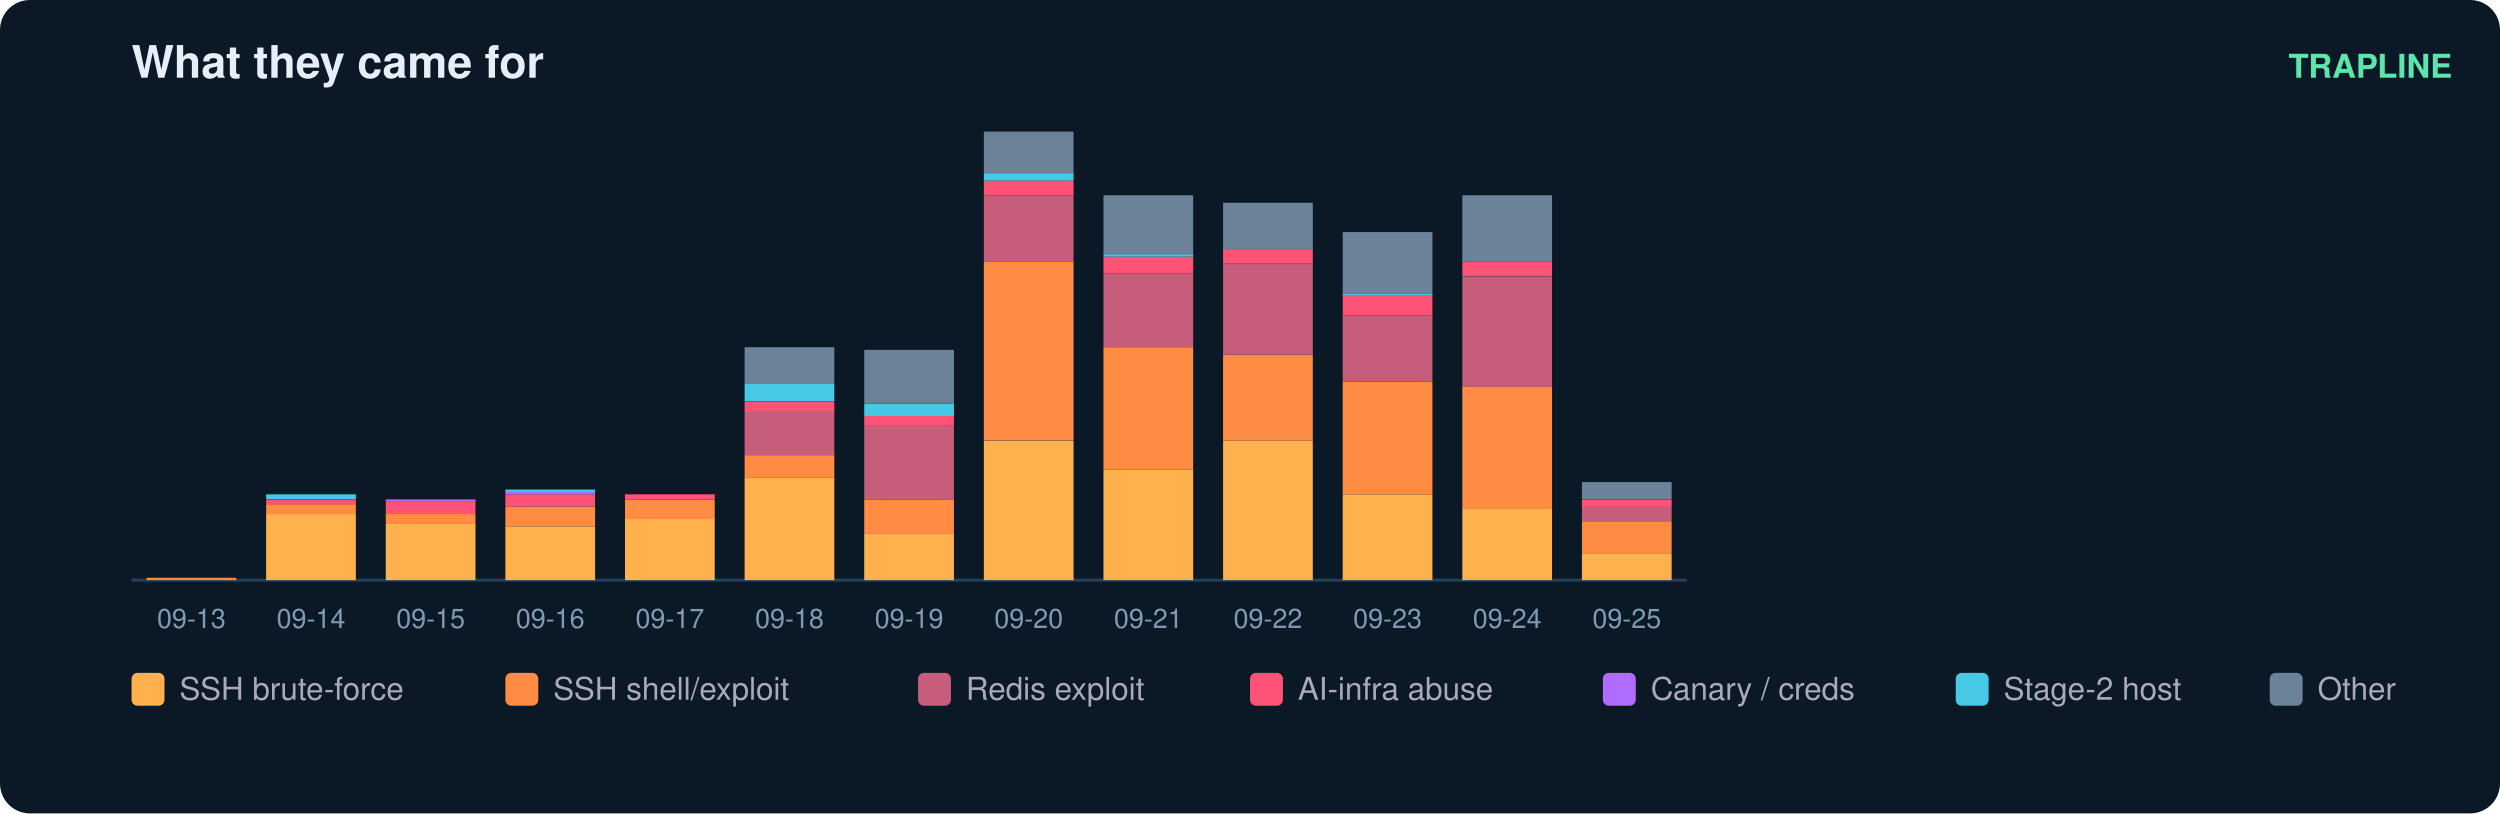
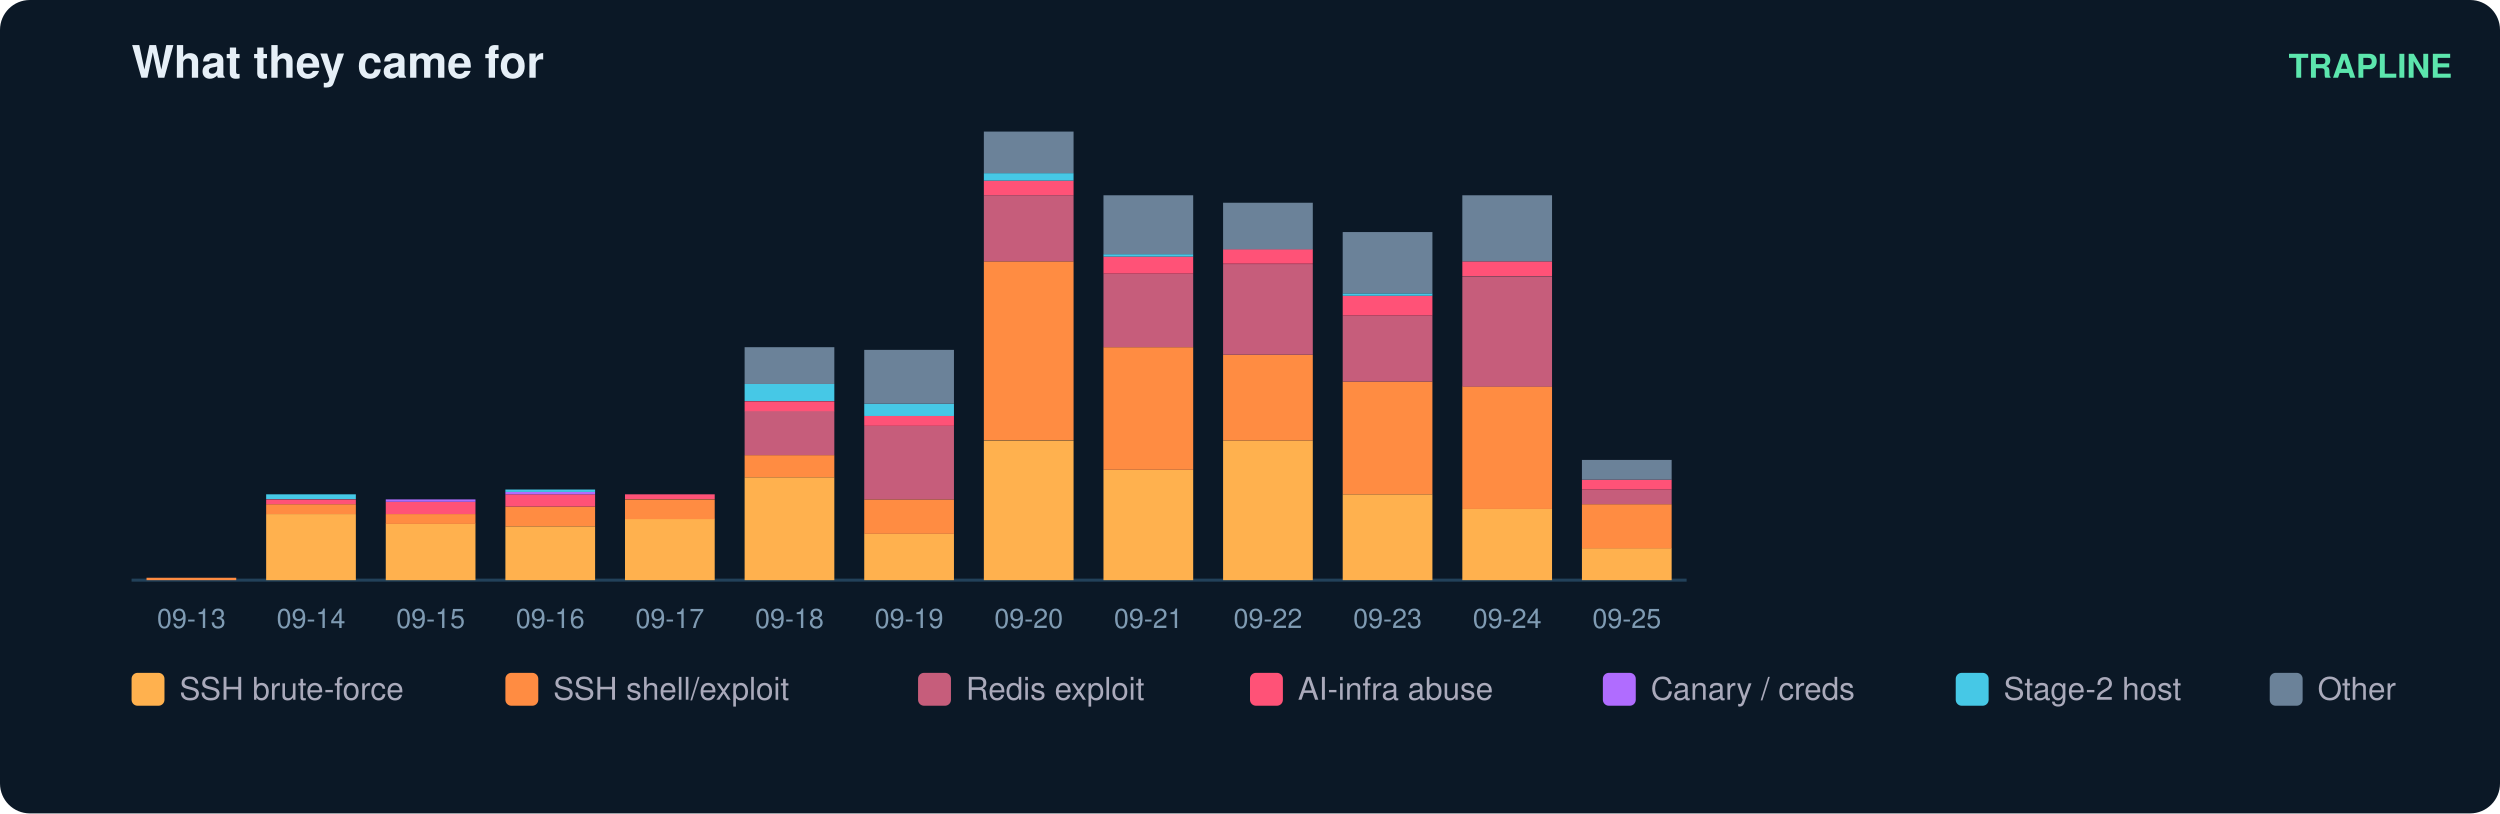
<svg xmlns="http://www.w3.org/2000/svg" width="836" height="272" viewBox="0 0 836 272" font-family="ui-sans-serif,Segoe UI,Helvetica,Arial">
  <rect width="836" height="272" rx="10" fill="#0b1826" />
  <text x="44" y="26" fill="#e6eff7" font-size="15" font-weight="700">What they came for</text>
  <text x="820" y="26" fill="#5ce6ad" font-size="11" text-anchor="end" font-weight="600">TRAPLINE</text>
  <line x1="44" y1="194" x2="564" y2="194" stroke="#22415a" />
  <rect x="49" y="193.2" width="30" height="0.8" fill="#ff8c42" />
  <text x="64.0" y="210.0" fill="#7f9bb3" font-size="9" text-anchor="middle">09-13</text>
  <rect x="89" y="171.9" width="30" height="22.1" fill="#ffb14e" />
  <rect x="89" y="168.6" width="30" height="3.3" fill="#ff8c42" />
  <rect x="89" y="167.0" width="30" height="1.6" fill="#ff5277" />
  <rect x="89" y="165.3" width="30" height="1.6" fill="#46c8e6" />
  <text x="104.0" y="210.0" fill="#7f9bb3" font-size="9" text-anchor="middle">09-14</text>
  <rect x="129" y="175.1" width="30" height="18.9" fill="#ffb14e" />
  <rect x="129" y="171.9" width="30" height="3.3" fill="#ff8c42" />
  <rect x="129" y="167.8" width="30" height="4.1" fill="#ff5277" />
  <rect x="129" y="167.0" width="30" height="0.8" fill="#b06cff" />
  <text x="144.0" y="210.0" fill="#7f9bb3" font-size="9" text-anchor="middle">09-15</text>
  <rect x="169" y="176.0" width="30" height="18.0" fill="#ffb14e" />
  <rect x="169" y="169.4" width="30" height="6.6" fill="#ff8c42" />
  <rect x="169" y="165.3" width="30" height="4.1" fill="#ff5277" />
  <rect x="169" y="164.5" width="30" height="0.8" fill="#b06cff" />
  <rect x="169" y="163.7" width="30" height="0.8" fill="#46c8e6" />
  <text x="184.0" y="210.0" fill="#7f9bb3" font-size="9" text-anchor="middle">09-16</text>
  <rect x="209" y="173.5" width="30" height="20.5" fill="#ffb14e" />
  <rect x="209" y="167.0" width="30" height="6.6" fill="#ff8c42" />
  <rect x="209" y="165.3" width="30" height="1.6" fill="#ff5277" />
  <text x="224.0" y="210.0" fill="#7f9bb3" font-size="9" text-anchor="middle">09-17</text>
  <rect x="249" y="159.6" width="30" height="34.4" fill="#ffb14e" />
  <rect x="249" y="152.2" width="30" height="7.4" fill="#ff8c42" />
  <rect x="249" y="137.4" width="30" height="14.8" fill="#c65d7b" />
  <rect x="249" y="134.2" width="30" height="3.3" fill="#ff5277" />
  <rect x="249" y="128.4" width="30" height="5.7" fill="#46c8e6" />
  <rect x="249" y="116.1" width="30" height="12.3" fill="#6b8299" />
  <text x="264.0" y="210.0" fill="#7f9bb3" font-size="9" text-anchor="middle">09-18</text>
  <rect x="289" y="178.4" width="30" height="15.6" fill="#ffb14e" />
  <rect x="289" y="167.0" width="30" height="11.5" fill="#ff8c42" />
  <rect x="289" y="142.4" width="30" height="24.6" fill="#c65d7b" />
  <rect x="289" y="139.1" width="30" height="3.3" fill="#ff5277" />
  <rect x="289" y="135.0" width="30" height="4.1" fill="#46c8e6" />
  <rect x="289" y="117.0" width="30" height="18.0" fill="#6b8299" />
  <text x="304.0" y="210.0" fill="#7f9bb3" font-size="9" text-anchor="middle">09-19</text>
  <rect x="329" y="147.3" width="30" height="46.7" fill="#ffb14e" />
  <rect x="329" y="87.4" width="30" height="59.8" fill="#ff8c42" />
  <rect x="329" y="65.3" width="30" height="22.1" fill="#c65d7b" />
  <rect x="329" y="60.4" width="30" height="4.9" fill="#ff5277" />
  <rect x="329" y="57.9" width="30" height="2.5" fill="#46c8e6" />
  <rect x="329" y="44.0" width="30" height="13.9" fill="#6b8299" />
  <text x="344.0" y="210.0" fill="#7f9bb3" font-size="9" text-anchor="middle">09-20</text>
  <rect x="369" y="157.1" width="30" height="36.9" fill="#ffb14e" />
  <rect x="369" y="116.1" width="30" height="41.0" fill="#ff8c42" />
  <rect x="369" y="91.5" width="30" height="24.6" fill="#c65d7b" />
  <rect x="369" y="85.8" width="30" height="5.7" fill="#ff5277" />
  <rect x="369" y="85.0" width="30" height="0.8" fill="#46c8e6" />
  <rect x="369" y="65.3" width="30" height="19.7" fill="#6b8299" />
  <text x="384.0" y="210.0" fill="#7f9bb3" font-size="9" text-anchor="middle">09-21</text>
  <rect x="409" y="147.3" width="30" height="46.7" fill="#ffb14e" />
  <rect x="409" y="118.6" width="30" height="28.7" fill="#ff8c42" />
  <rect x="409" y="88.3" width="30" height="30.3" fill="#c65d7b" />
  <rect x="409" y="83.3" width="30" height="4.9" fill="#ff5277" />
  <rect x="409" y="67.8" width="30" height="15.6" fill="#6b8299" />
  <text x="424.0" y="210.0" fill="#7f9bb3" font-size="9" text-anchor="middle">09-22</text>
  <rect x="449" y="165.3" width="30" height="28.7" fill="#ffb14e" />
  <rect x="449" y="127.6" width="30" height="37.7" fill="#ff8c42" />
  <rect x="449" y="105.5" width="30" height="22.1" fill="#c65d7b" />
  <rect x="449" y="98.9" width="30" height="6.6" fill="#ff5277" />
  <rect x="449" y="98.1" width="30" height="0.8" fill="#46c8e6" />
  <rect x="449" y="77.6" width="30" height="20.5" fill="#6b8299" />
  <text x="464.0" y="210.0" fill="#7f9bb3" font-size="9" text-anchor="middle">09-23</text>
  <rect x="489" y="170.2" width="30" height="23.8" fill="#ffb14e" />
  <rect x="489" y="129.2" width="30" height="41.0" fill="#ff8c42" />
  <rect x="489" y="92.4" width="30" height="36.9" fill="#c65d7b" />
  <rect x="489" y="87.4" width="30" height="4.9" fill="#ff5277" />
  <rect x="489" y="65.3" width="30" height="22.1" fill="#6b8299" />
  <text x="504.0" y="210.0" fill="#7f9bb3" font-size="9" text-anchor="middle">09-24</text>
-   <rect x="529" y="185.0" width="30" height="9.0" fill="#ffb14e" />
-   <rect x="529" y="174.3" width="30" height="10.7" fill="#ff8c42" />
-   <rect x="529" y="169.4" width="30" height="4.9" fill="#c65d7b" />
-   <rect x="529" y="167.0" width="30" height="2.5" fill="#ff5277" />
-   <rect x="529" y="161.2" width="30" height="5.7" fill="#6b8299" />
+   <rect x="529" y="183.3" width="30" height="10.7" fill="#ffb14e" />
+   <rect x="529" y="168.6" width="30" height="14.8" fill="#ff8c42" />
+   <rect x="529" y="163.7" width="30" height="4.9" fill="#c65d7b" />
+   <rect x="529" y="160.4" width="30" height="3.3" fill="#ff5277" />
+   <rect x="529" y="153.8" width="30" height="6.6" fill="#6b8299" />
  <text x="544.0" y="210.0" fill="#7f9bb3" font-size="9" text-anchor="middle">09-25</text>
  <rect x="44" y="225" width="11" height="11" rx="2" fill="#ffb14e" />
  <text x="60" y="234" fill="#aab" font-size="10.5">SSH brute-force</text>
  <rect x="169" y="225" width="11" height="11" rx="2" fill="#ff8c42" />
  <text x="185" y="234" fill="#aab" font-size="10.5">SSH shell/exploit</text>
  <rect x="307" y="225" width="11" height="11" rx="2" fill="#c65d7b" />
  <text x="323" y="234" fill="#aab" font-size="10.5">Redis exploit</text>
  <rect x="418" y="225" width="11" height="11" rx="2" fill="#ff5277" />
  <text x="434" y="234" fill="#aab" font-size="10.5">AI-infra abuse</text>
  <rect x="536" y="225" width="11" height="11" rx="2" fill="#b06cff" />
  <text x="552" y="234" fill="#aab" font-size="10.5">Canary / creds</text>
  <rect x="654" y="225" width="11" height="11" rx="2" fill="#46c8e6" />
  <text x="670" y="234" fill="#aab" font-size="10.5">Stage-2 host</text>
  <rect x="759" y="225" width="11" height="11" rx="2" fill="#6b8299" />
  <text x="775" y="234" fill="#aab" font-size="10.5">Other</text>
</svg>
